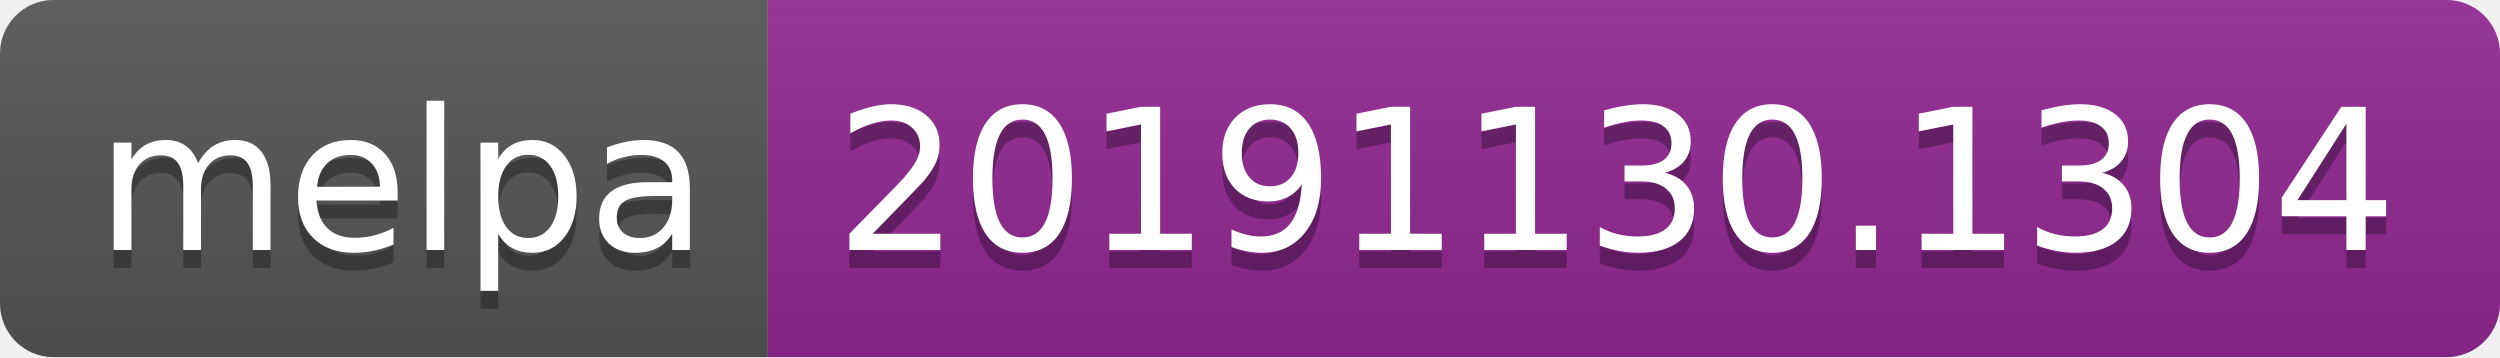
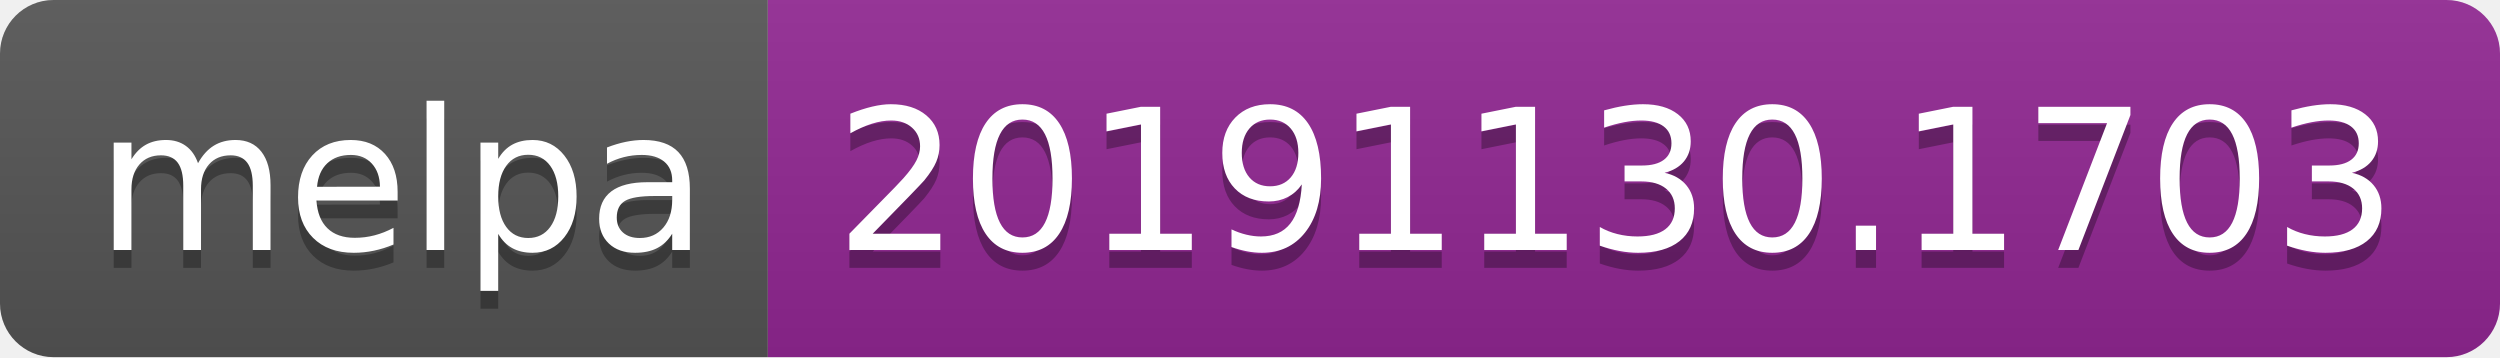
<svg xmlns="http://www.w3.org/2000/svg" width="140" height="20">
  <linearGradient id="b" x2="0" y2="100%">
    <stop offset="0" stop-color="#bbb" stop-opacity=".1" />
    <stop offset="1" stop-opacity=".1" />
  </linearGradient>
  <clipPath id="a">
    <rect width="140" height="20" rx="3" fill="#fff" />
  </clipPath>
  <g clip-path="url(#a)">
    <path fill="#555" d="M0 0h43v20H0z" />
    <path fill="#922793" d="M43 0h97v20H43z" />
    <path fill="url(#b)" d="M0 0h140v20H0z" />
  </g>
  <g fill="#fff" text-anchor="middle" font-family="DejaVu Sans,Verdana,Geneva,sans-serif" font-size="110">
    <text x="225" y="150" fill="#010101" fill-opacity=".3" transform="scale(.1)" textLength="330">melpa</text>
    <text x="225" y="140" transform="scale(.1)" textLength="330">melpa</text>
-     <text x="905" y="150" fill="#010101" fill-opacity=".3" transform="scale(.1)" textLength="870">20191130.1304</text>
-     <text x="905" y="140" transform="scale(.1)" textLength="870">20191130.1304</text>
+     <text x="905" y="150" fill="#010101" fill-opacity=".3" transform="scale(.1)" textLength="870">20191130.1703</text>
+     <text x="905" y="140" transform="scale(.1)" textLength="870">20191130.1703</text>
  </g>
</svg>
